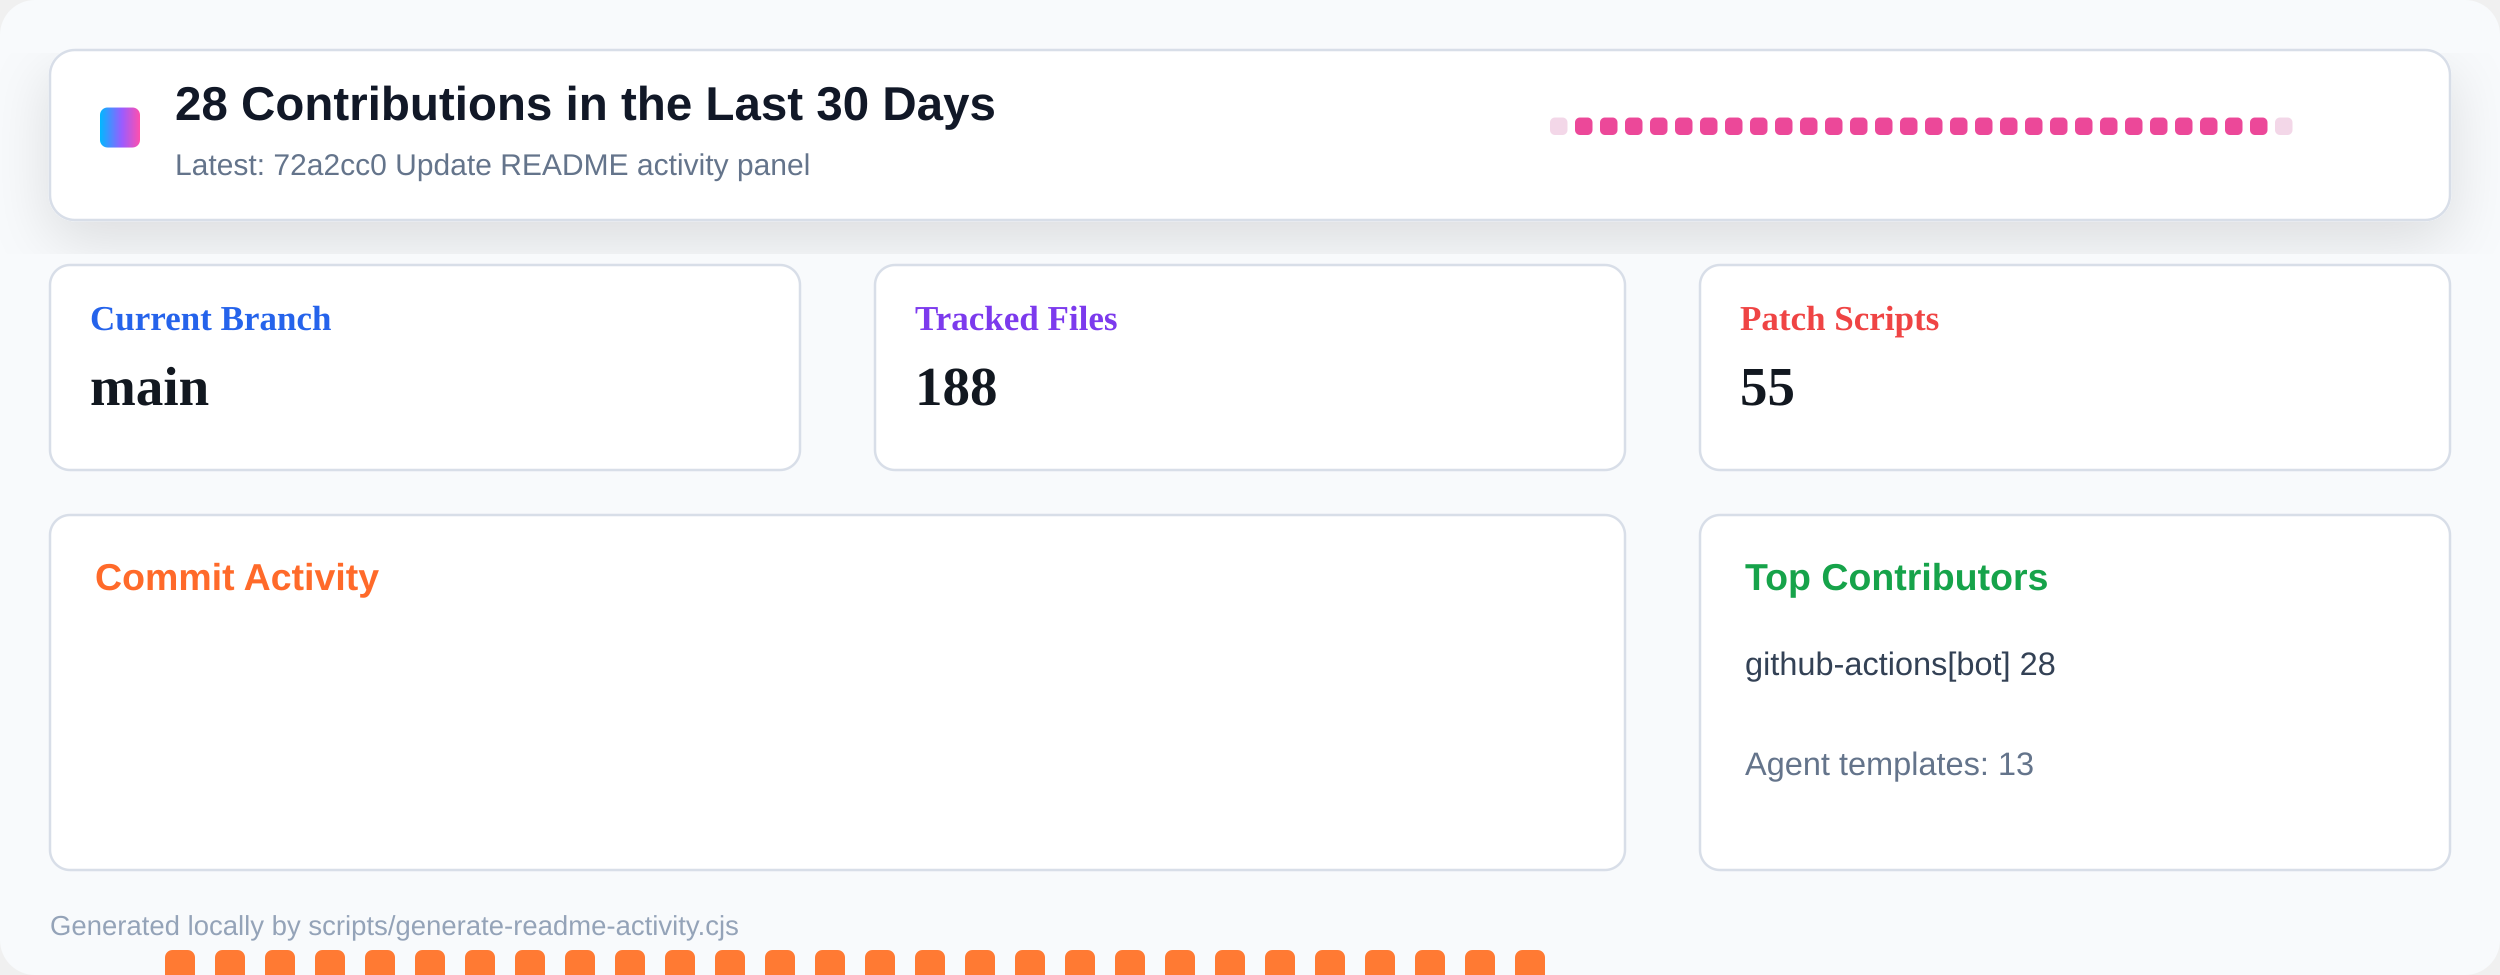
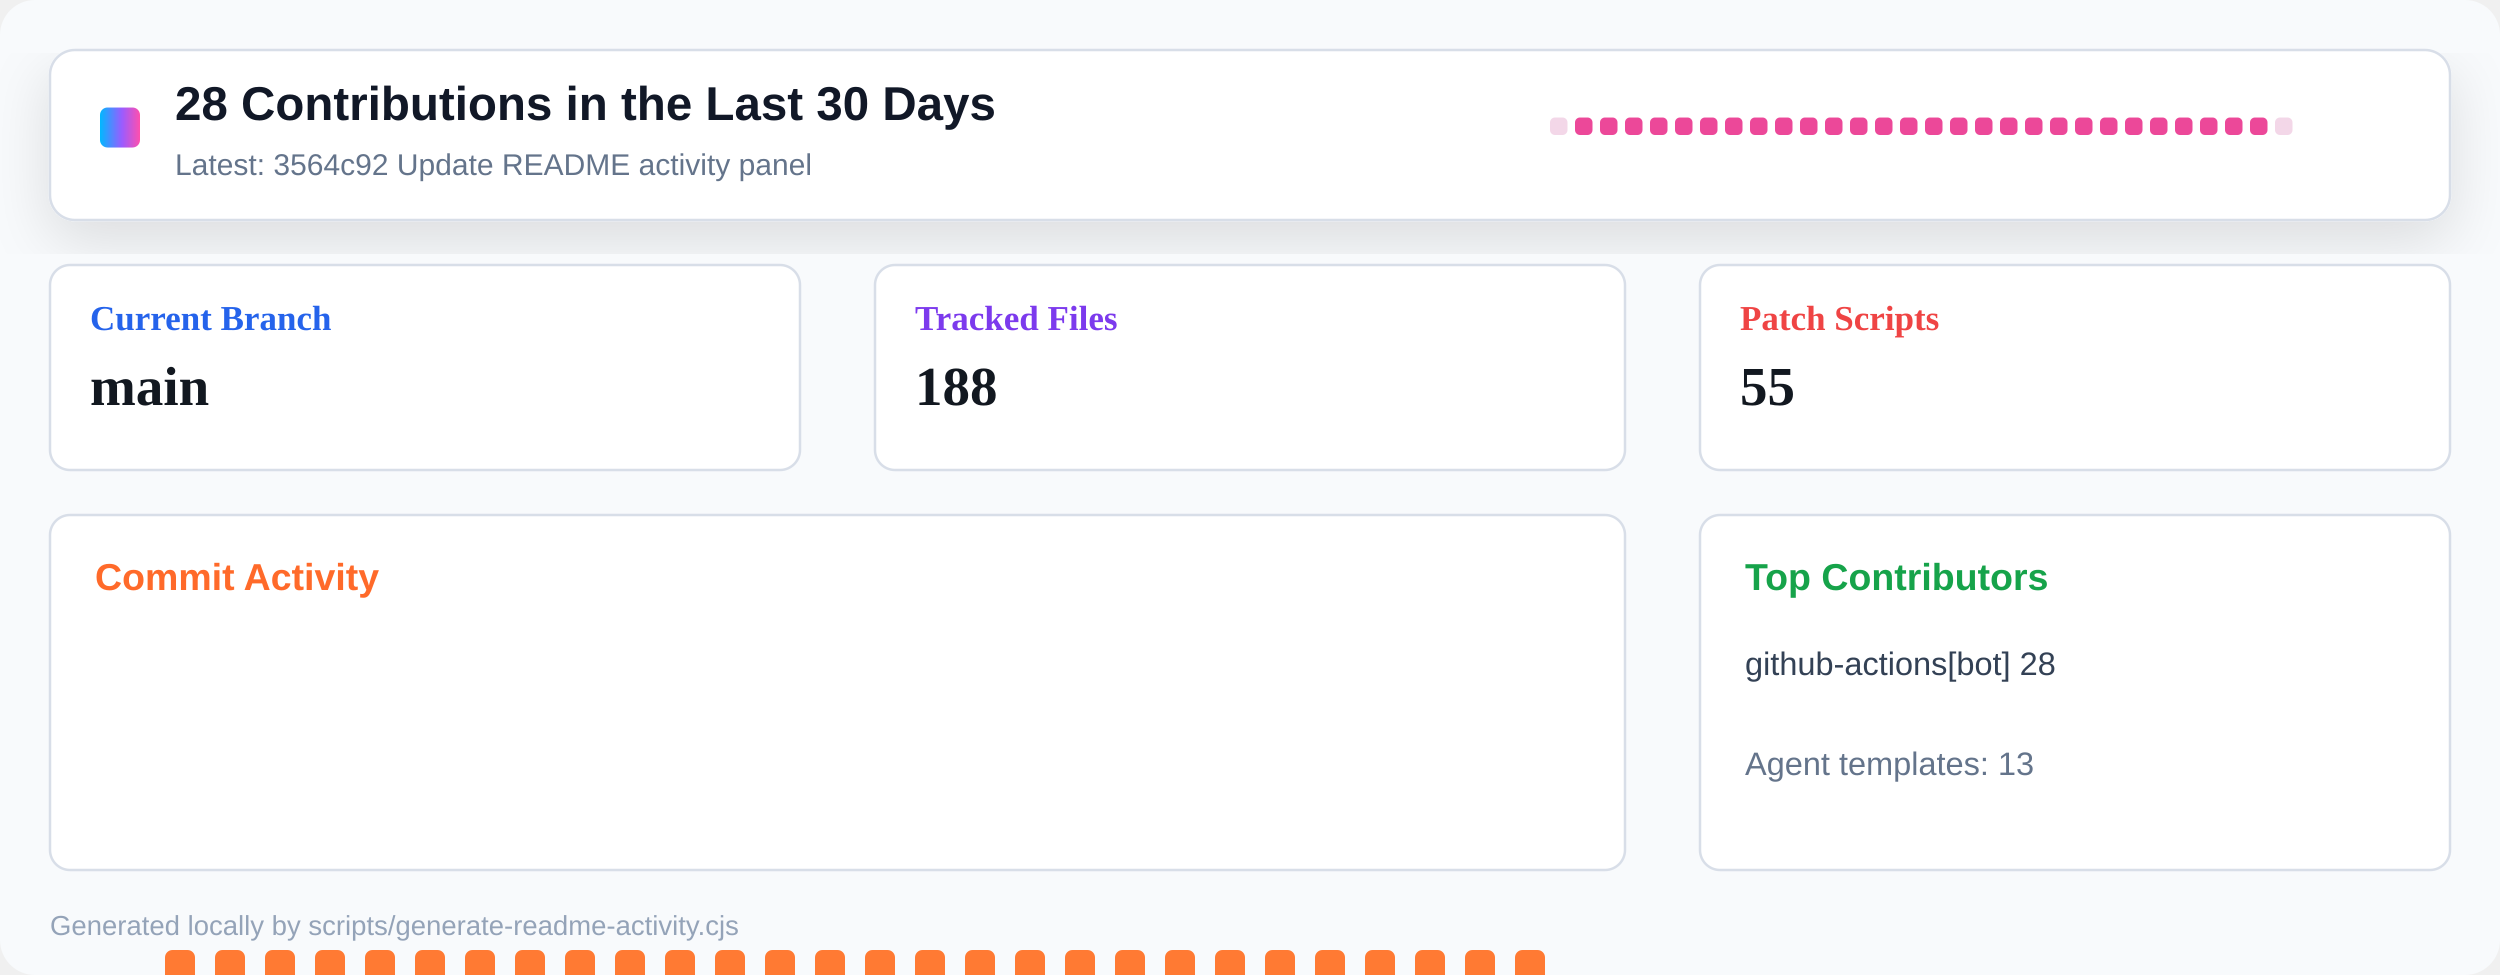
<svg xmlns="http://www.w3.org/2000/svg" width="1000" height="390" viewBox="0 0 1000 390" role="img" aria-label="Repository activity dashboard">
  <defs>
    <linearGradient id="header" x1="0" x2="1" y1="0" y2="0">
      <stop offset="0" stop-color="#00b8ff" />
      <stop offset="0.55" stop-color="#9a5cff" />
      <stop offset="1" stop-color="#ff4fad" />
    </linearGradient>
    <filter id="shadow" x="-10%" y="-10%" width="120%" height="130%">
      <feDropShadow dx="0" dy="8" stdDeviation="12" flood-color="#0b1020" flood-opacity="0.12" />
    </filter>
  </defs>
  <rect width="1000" height="390" rx="14" fill="#f8fafc" />
  <rect x="20" y="20" width="960" height="68" rx="10" fill="#ffffff" stroke="#d8dee8" filter="url(#shadow)" />
  <rect x="40" y="43" width="16" height="16" rx="3" fill="url(#header)" />
  <text x="70" y="48" font-family="Segoe UI, Arial, sans-serif" font-size="19" font-weight="800" fill="#111827">28 Contributions in the Last 30 Days</text>
-   <text x="70" y="70" font-family="Segoe UI, Arial, sans-serif" font-size="12" fill="#64748b">Latest: 72a2cc0 Update README activity panel</text>
+   <text x="70" y="70" font-family="Segoe UI, Arial, sans-serif" font-size="12" fill="#64748b">Latest: 3564c92 Update README activity panel</text>
  <g transform="translate(620 47)">
    <rect x="0" y="0" width="7" height="7" rx="2" fill="#f3d7e8" />
    <rect x="10" y="0" width="7" height="7" rx="2" fill="#ec4899" />
    <rect x="20" y="0" width="7" height="7" rx="2" fill="#ec4899" />
    <rect x="30" y="0" width="7" height="7" rx="2" fill="#ec4899" />
    <rect x="40" y="0" width="7" height="7" rx="2" fill="#ec4899" />
    <rect x="50" y="0" width="7" height="7" rx="2" fill="#ec4899" />
    <rect x="60" y="0" width="7" height="7" rx="2" fill="#ec4899" />
    <rect x="70" y="0" width="7" height="7" rx="2" fill="#ec4899" />
    <rect x="80" y="0" width="7" height="7" rx="2" fill="#ec4899" />
    <rect x="90" y="0" width="7" height="7" rx="2" fill="#ec4899" />
    <rect x="100" y="0" width="7" height="7" rx="2" fill="#ec4899" />
    <rect x="110" y="0" width="7" height="7" rx="2" fill="#ec4899" />
    <rect x="120" y="0" width="7" height="7" rx="2" fill="#ec4899" />
    <rect x="130" y="0" width="7" height="7" rx="2" fill="#ec4899" />
    <rect x="140" y="0" width="7" height="7" rx="2" fill="#ec4899" />
    <rect x="150" y="0" width="7" height="7" rx="2" fill="#ec4899" />
    <rect x="160" y="0" width="7" height="7" rx="2" fill="#ec4899" />
    <rect x="170" y="0" width="7" height="7" rx="2" fill="#ec4899" />
    <rect x="180" y="0" width="7" height="7" rx="2" fill="#ec4899" />
    <rect x="190" y="0" width="7" height="7" rx="2" fill="#ec4899" />
    <rect x="200" y="0" width="7" height="7" rx="2" fill="#ec4899" />
    <rect x="210" y="0" width="7" height="7" rx="2" fill="#ec4899" />
    <rect x="220" y="0" width="7" height="7" rx="2" fill="#ec4899" />
    <rect x="230" y="0" width="7" height="7" rx="2" fill="#ec4899" />
    <rect x="240" y="0" width="7" height="7" rx="2" fill="#ec4899" />
    <rect x="250" y="0" width="7" height="7" rx="2" fill="#ec4899" />
    <rect x="260" y="0" width="7" height="7" rx="2" fill="#ec4899" />
    <rect x="270" y="0" width="7" height="7" rx="2" fill="#ec4899" />
    <rect x="280" y="0" width="7" height="7" rx="2" fill="#ec4899" />
    <rect x="290" y="0" width="7" height="7" rx="2" fill="#f3d7e8" />
  </g>
  <g transform="translate(20 106)">
    <rect width="300" height="82" rx="8" fill="#ffffff" stroke="#d8dee8" />
    <text x="16" y="26" font-size="14" font-weight="700" fill="#2563eb">Current Branch</text>
    <text x="16" y="56" font-size="22" font-weight="800" fill="#121820">main</text>
  </g>
  <g transform="translate(350 106)">
    <rect width="300" height="82" rx="8" fill="#ffffff" stroke="#d8dee8" />
    <text x="16" y="26" font-size="14" font-weight="700" fill="#7c3aed">Tracked Files</text>
    <text x="16" y="56" font-size="22" font-weight="800" fill="#121820">188</text>
  </g>
  <g transform="translate(680 106)">
    <rect width="300" height="82" rx="8" fill="#ffffff" stroke="#d8dee8" />
    <text x="16" y="26" font-size="14" font-weight="700" fill="#ef4444">Patch Scripts</text>
    <text x="16" y="56" font-size="22" font-weight="800" fill="#121820">55</text>
  </g>
  <g transform="translate(20 206)">
    <rect width="630" height="142" rx="8" fill="#ffffff" stroke="#d8dee8" />
    <text x="18" y="30" font-family="Segoe UI, Arial, sans-serif" font-size="15" font-weight="800" fill="#ff6a2a">Commit Activity</text>
    <rect x="26" y="255" width="12" height="5" rx="3" fill="#e8edf4" />
    <rect x="46" y="174" width="12" height="86" rx="3" fill="#ff7a33" />
    <rect x="66" y="174" width="12" height="86" rx="3" fill="#ff7a33" />
    <rect x="86" y="174" width="12" height="86" rx="3" fill="#ff7a33" />
    <rect x="106" y="174" width="12" height="86" rx="3" fill="#ff7a33" />
    <rect x="126" y="174" width="12" height="86" rx="3" fill="#ff7a33" />
    <rect x="146" y="174" width="12" height="86" rx="3" fill="#ff7a33" />
    <rect x="166" y="174" width="12" height="86" rx="3" fill="#ff7a33" />
    <rect x="186" y="174" width="12" height="86" rx="3" fill="#ff7a33" />
    <rect x="206" y="174" width="12" height="86" rx="3" fill="#ff7a33" />
    <rect x="226" y="174" width="12" height="86" rx="3" fill="#ff7a33" />
    <rect x="246" y="174" width="12" height="86" rx="3" fill="#ff7a33" />
    <rect x="266" y="174" width="12" height="86" rx="3" fill="#ff7a33" />
    <rect x="286" y="174" width="12" height="86" rx="3" fill="#ff7a33" />
    <rect x="306" y="174" width="12" height="86" rx="3" fill="#ff7a33" />
    <rect x="326" y="174" width="12" height="86" rx="3" fill="#ff7a33" />
    <rect x="346" y="174" width="12" height="86" rx="3" fill="#ff7a33" />
    <rect x="366" y="174" width="12" height="86" rx="3" fill="#ff7a33" />
    <rect x="386" y="174" width="12" height="86" rx="3" fill="#ff7a33" />
    <rect x="406" y="174" width="12" height="86" rx="3" fill="#ff7a33" />
    <rect x="426" y="174" width="12" height="86" rx="3" fill="#ff7a33" />
    <rect x="446" y="174" width="12" height="86" rx="3" fill="#ff7a33" />
    <rect x="466" y="174" width="12" height="86" rx="3" fill="#ff7a33" />
    <rect x="486" y="174" width="12" height="86" rx="3" fill="#ff7a33" />
    <rect x="506" y="174" width="12" height="86" rx="3" fill="#ff7a33" />
    <rect x="526" y="174" width="12" height="86" rx="3" fill="#ff7a33" />
    <rect x="546" y="174" width="12" height="86" rx="3" fill="#ff7a33" />
    <rect x="566" y="174" width="12" height="86" rx="3" fill="#ff7a33" />
    <rect x="586" y="174" width="12" height="86" rx="3" fill="#ff7a33" />
    <rect x="606" y="255" width="12" height="5" rx="3" fill="#e8edf4" />
  </g>
  <g transform="translate(680 206)">
    <rect width="300" height="142" rx="8" fill="#ffffff" stroke="#d8dee8" />
    <text x="18" y="30" font-family="Segoe UI, Arial, sans-serif" font-size="15" font-weight="800" fill="#16a34a">Top Contributors</text>
    <text x="18" y="64" font-family="Segoe UI, Arial, sans-serif" font-size="13" fill="#334155">github-actions[bot] 28</text>
    <text x="18" y="104" font-family="Segoe UI, Arial, sans-serif" font-size="13" fill="#64748b">Agent templates: 13</text>
  </g>
  <text x="20" y="374" font-family="Segoe UI, Arial, sans-serif" font-size="11" fill="#94a3b8">Generated locally by scripts/generate-readme-activity.cjs</text>
</svg>
